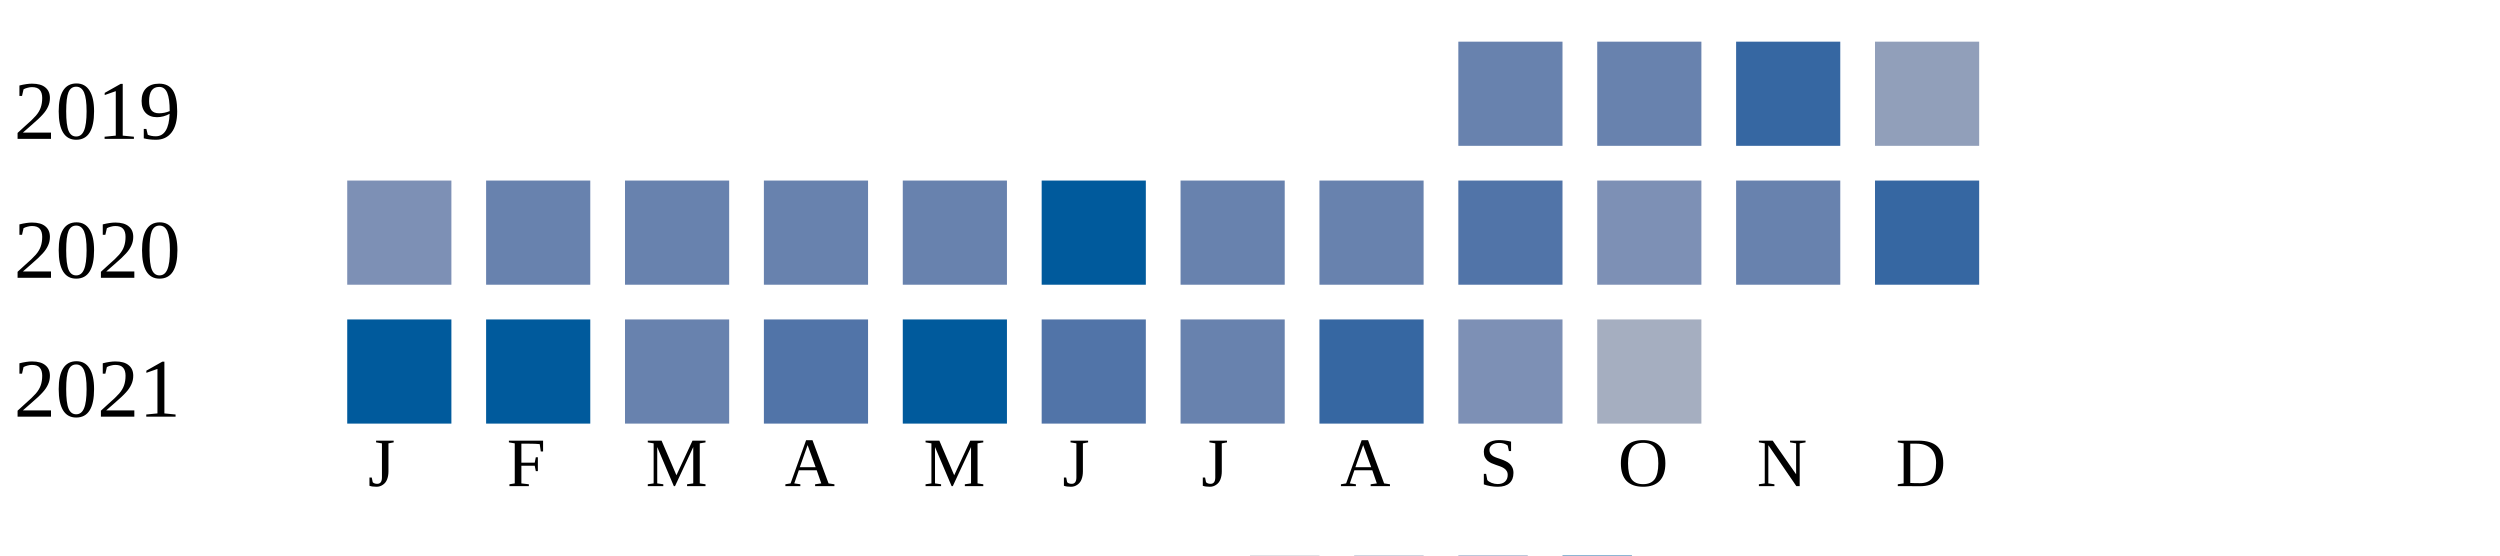
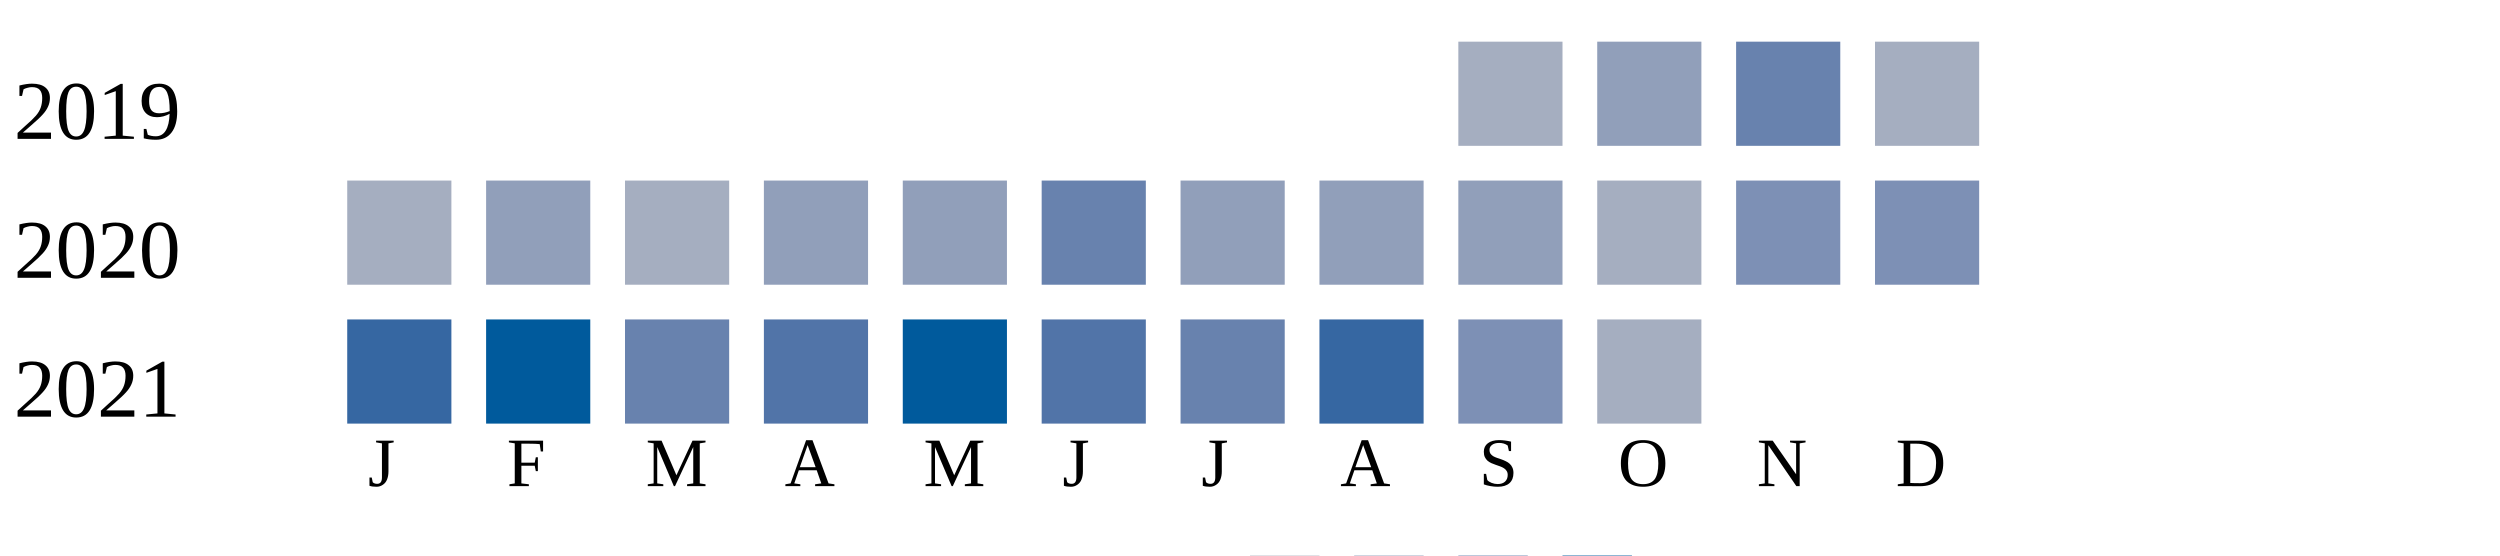
<svg xmlns="http://www.w3.org/2000/svg" width="360" height="80">
  <g transform="translate(0 0)">
    <text x="2" y="20">2019</text>
-     <rect x="210" y="6" width="15" height="15" fill="#6882ae" />
-     <rect x="230" y="6" width="15" height="15" fill="#6882ae" />
-     <rect x="250" y="6" width="15" height="15" fill="#3667a2" />
-     <rect x="270" y="6" width="15" height="15" fill="#919fba" />
+     <rect x="210" y="6" width="15" height="15" fill="#a5aec0" />
+     <rect x="230" y="6" width="15" height="15" fill="#919fba" />
+     <rect x="250" y="6" width="15" height="15" fill="#6882ae" />
+     <rect x="270" y="6" width="15" height="15" fill="#a5aec0" />
  </g>
  <g transform="translate(0 20)">
    <text x="2" y="20">2020</text>
-     <rect x="50" y="6" width="15" height="15" fill="#7d90b5" />
-     <rect x="70" y="6" width="15" height="15" fill="#6882ae" />
-     <rect x="90" y="6" width="15" height="15" fill="#6882ae" />
-     <rect x="110" y="6" width="15" height="15" fill="#6882ae" />
-     <rect x="130" y="6" width="15" height="15" fill="#6882ae" />
-     <rect x="150" y="6" width="15" height="15" fill="#005a9c" />
-     <rect x="170" y="6" width="15" height="15" fill="#6882ae" />
-     <rect x="190" y="6" width="15" height="15" fill="#6882ae" />
-     <rect x="210" y="6" width="15" height="15" fill="#5174a8" />
-     <rect x="230" y="6" width="15" height="15" fill="#7d90b5" />
-     <rect x="250" y="6" width="15" height="15" fill="#6882ae" />
-     <rect x="270" y="6" width="15" height="15" fill="#3667a2" />
+     <rect x="50" y="6" width="15" height="15" fill="#a5aec0" />
+     <rect x="70" y="6" width="15" height="15" fill="#919fba" />
+     <rect x="90" y="6" width="15" height="15" fill="#a5aec0" />
+     <rect x="110" y="6" width="15" height="15" fill="#919fba" />
+     <rect x="130" y="6" width="15" height="15" fill="#919fba" />
+     <rect x="150" y="6" width="15" height="15" fill="#6882ae" />
+     <rect x="170" y="6" width="15" height="15" fill="#919fba" />
+     <rect x="190" y="6" width="15" height="15" fill="#919fba" />
+     <rect x="210" y="6" width="15" height="15" fill="#919fba" />
+     <rect x="230" y="6" width="15" height="15" fill="#a5aec0" />
+     <rect x="250" y="6" width="15" height="15" fill="#7d90b5" />
+     <rect x="270" y="6" width="15" height="15" fill="#7d90b5" />
  </g>
  <g transform="translate(0 40)">
    <text x="2" y="20">2021</text>
-     <rect x="50" y="6" width="15" height="15" fill="#005a9c" />
+     <rect x="50" y="6" width="15" height="15" fill="#3667a2" />
    <rect x="70" y="6" width="15" height="15" fill="#005a9c" />
    <rect x="90" y="6" width="15" height="15" fill="#6882ae" />
    <rect x="110" y="6" width="15" height="15" fill="#5174a8" />
    <rect x="130" y="6" width="15" height="15" fill="#005a9c" />
    <rect x="150" y="6" width="15" height="15" fill="#5174a8" />
    <rect x="170" y="6" width="15" height="15" fill="#6882ae" />
    <rect x="190" y="6" width="15" height="15" fill="#3667a2" />
    <rect x="210" y="6" width="15" height="15" fill="#7d90b5" />
    <rect x="230" y="6" width="15" height="15" fill="#a5aec0" />
  </g>
  <text style="font-size: 10px; text-align: center" x="53" y="70">J</text>
  <text style="font-size: 10px; text-align: center" x="73" y="70">F</text>
  <text style="font-size: 10px; text-align: center" x="93" y="70">M</text>
  <text style="font-size: 10px; text-align: center" x="113" y="70">A</text>
  <text style="font-size: 10px; text-align: center" x="133" y="70">M</text>
  <text style="font-size: 10px; text-align: center" x="153" y="70">J</text>
  <text style="font-size: 10px; text-align: center" x="173" y="70">J</text>
  <text style="font-size: 10px; text-align: center" x="193" y="70">A</text>
  <text style="font-size: 10px; text-align: center" x="213" y="70">S</text>
  <text style="font-size: 10px; text-align: center" x="233" y="70">O</text>
  <text style="font-size: 10px; text-align: center" x="253" y="70">N</text>
  <text style="font-size: 10px; text-align: center" x="273" y="70">D</text>
  <text style="font-size: 10px;" x="155" y="89">Less</text>
  <rect fill="#b9bdc6" width="10" height="10" x="180" y="80" />
  <rect fill="#919fba" width="10" height="10" x="195" y="80" />
  <rect fill="#6882ae" width="10" height="10" x="210" y="80" />
  <rect fill="#005a9c" width="10" height="10" x="225" y="80" />
  <text x="240" y="89" style="font-size: 10px;">More</text>
</svg>
